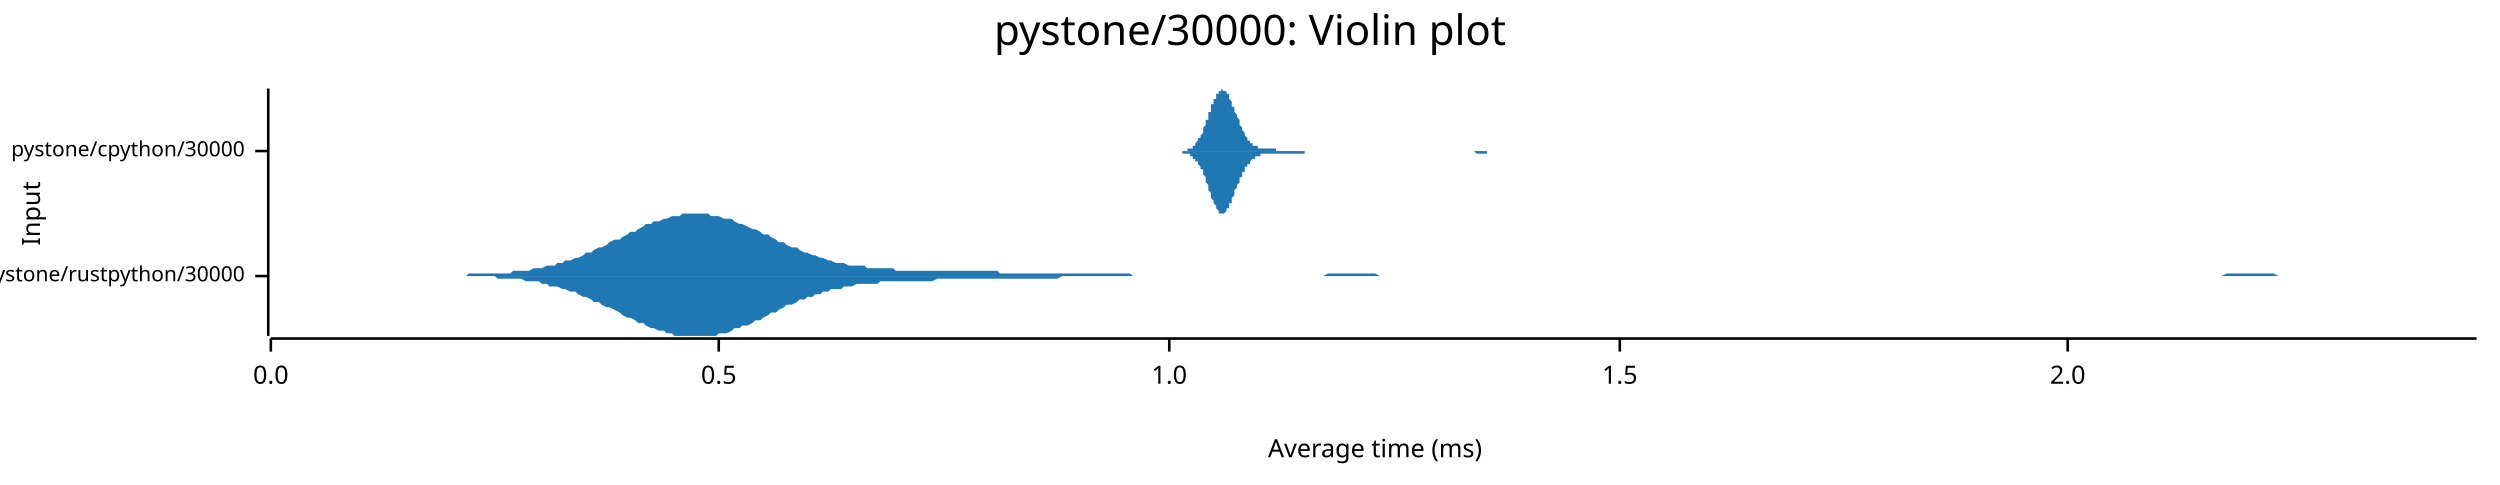
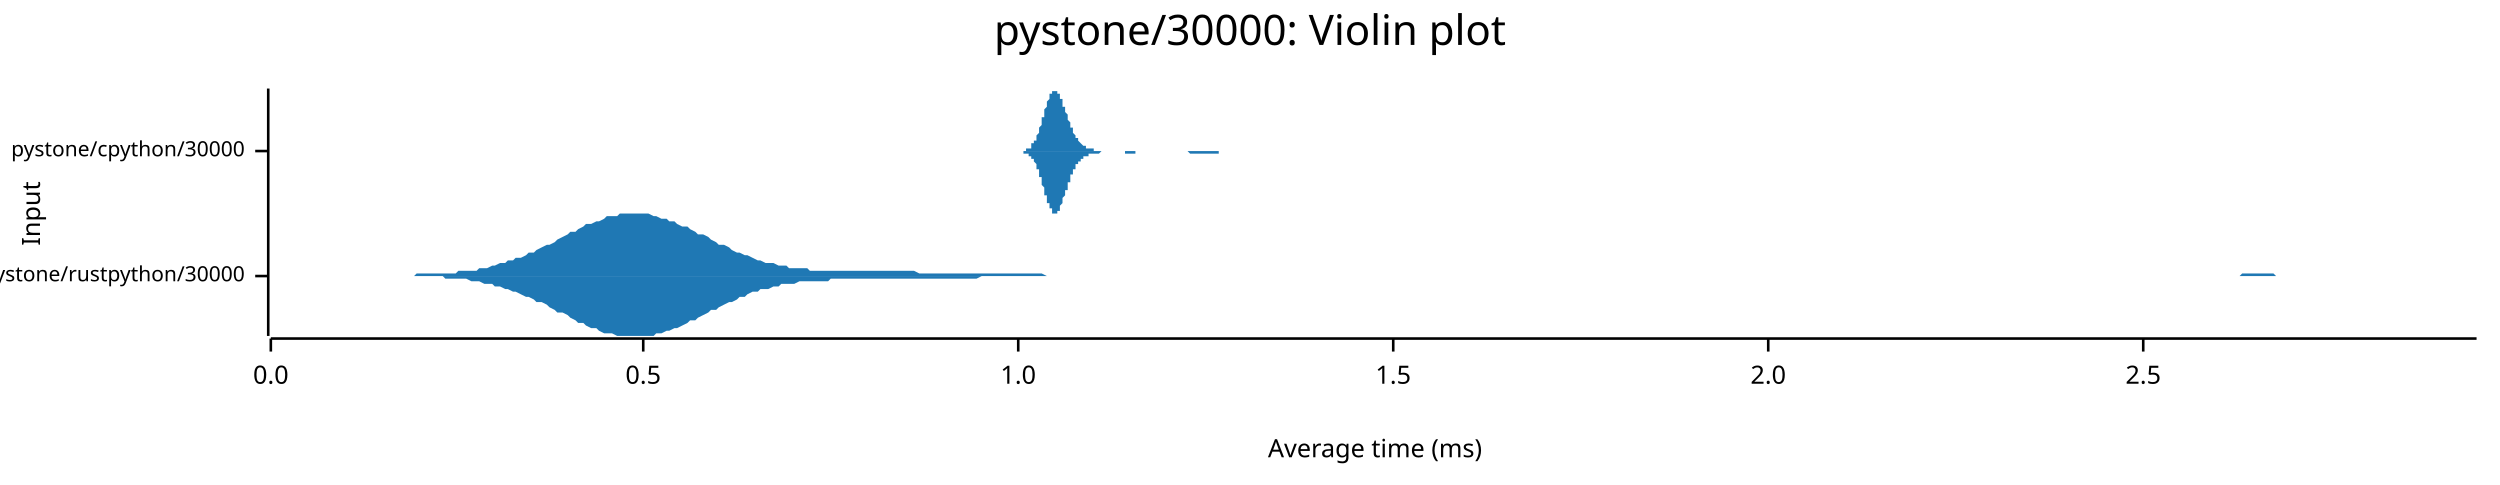
<svg xmlns="http://www.w3.org/2000/svg" width="960" height="186" viewBox="0 0 960 186">
  <text x="480" y="5" dy="0.76em" text-anchor="middle" font-family="sans-serif" font-size="16.129" opacity="1" fill="#000000">
pystone/30000: Violin plot
</text>
  <text x="8" y="82" dy="0.76em" text-anchor="middle" font-family="sans-serif" font-size="9.677" opacity="1" fill="#000000" transform="rotate(270, 8, 82)">
Input
</text>
  <text x="528" y="178" dy="-0.5ex" text-anchor="middle" font-family="sans-serif" font-size="9.677" opacity="1" fill="#000000">
Average time (ms)
</text>
  <polyline fill="none" opacity="1" stroke="#000000" stroke-width="1" points="103,34 103,129 " />
  <text x="94" y="106" dy="0.5ex" text-anchor="end" font-family="sans-serif" font-size="8.065" opacity="1" fill="#000000">
pystone/rustpython/30000
</text>
  <polyline fill="none" opacity="1" stroke="#000000" stroke-width="1" points="98,106 103,106 " />
  <text x="94" y="58" dy="0.5ex" text-anchor="end" font-family="sans-serif" font-size="8.065" opacity="1" fill="#000000">
pystone/cpython/30000
</text>
  <polyline fill="none" opacity="1" stroke="#000000" stroke-width="1" points="98,58 103,58 " />
  <polyline fill="none" opacity="1" stroke="#000000" stroke-width="1" points="104,130 951,130 " />
  <text x="104" y="140" dy="0.76em" text-anchor="middle" font-family="sans-serif" font-size="9.677" opacity="1" fill="#000000">
0.0
</text>
  <polyline fill="none" opacity="1" stroke="#000000" stroke-width="1" points="104,130 104,135 " />
-   <text x="276" y="140" dy="0.76em" text-anchor="middle" font-family="sans-serif" font-size="9.677" opacity="1" fill="#000000">
+   <text x="247" y="140" dy="0.76em" text-anchor="middle" font-family="sans-serif" font-size="9.677" opacity="1" fill="#000000">
0.5
</text>
-   <polyline fill="none" opacity="1" stroke="#000000" stroke-width="1" points="276,130 276,135 " />
-   <text x="449" y="140" dy="0.76em" text-anchor="middle" font-family="sans-serif" font-size="9.677" opacity="1" fill="#000000">
+   <polyline fill="none" opacity="1" stroke="#000000" stroke-width="1" points="247,130 247,135 " />
+   <text x="391" y="140" dy="0.76em" text-anchor="middle" font-family="sans-serif" font-size="9.677" opacity="1" fill="#000000">
1.0
</text>
-   <polyline fill="none" opacity="1" stroke="#000000" stroke-width="1" points="449,130 449,135 " />
-   <text x="622" y="140" dy="0.76em" text-anchor="middle" font-family="sans-serif" font-size="9.677" opacity="1" fill="#000000">
+   <polyline fill="none" opacity="1" stroke="#000000" stroke-width="1" points="391,130 391,135 " />
+   <text x="535" y="140" dy="0.76em" text-anchor="middle" font-family="sans-serif" font-size="9.677" opacity="1" fill="#000000">
1.5
</text>
-   <polyline fill="none" opacity="1" stroke="#000000" stroke-width="1" points="622,130 622,135 " />
-   <text x="794" y="140" dy="0.76em" text-anchor="middle" font-family="sans-serif" font-size="9.677" opacity="1" fill="#000000">
+   <polyline fill="none" opacity="1" stroke="#000000" stroke-width="1" points="535,130 535,135 " />
+   <text x="679" y="140" dy="0.76em" text-anchor="middle" font-family="sans-serif" font-size="9.677" opacity="1" fill="#000000">
2.0
</text>
-   <polyline fill="none" opacity="1" stroke="#000000" stroke-width="1" points="794,130 794,135 " />
-   <polygon opacity="1" fill="#1F78B4" points="179,106 180,105 182,105 183,105 185,105 186,105 188,105 190,105 191,105 193,105 194,105 196,105 197,104 199,104 200,104 202,104 203,104 205,103 207,103 208,103 210,102 211,102 213,102 214,101 216,101 217,100 219,100 221,99 222,99 224,98 225,97 227,97 228,96 230,95 231,95 233,94 234,93 236,92 238,92 239,91 241,90 242,89 244,89 245,88 247,87 248,86 250,86 251,85 253,85 255,84 256,84 258,83 259,83 261,83 262,82 264,82 265,82 267,82 268,82 270,82 272,82 273,83 275,83 276,83 278,84 279,84 281,84 282,85 284,86 285,86 287,87 289,88 290,88 292,89 293,90 295,90 296,91 298,92 299,93 301,93 302,94 304,95 306,95 307,96 309,97 310,97 312,98 313,98 315,99 316,99 318,100 319,100 321,101 323,101 324,101 326,102 327,102 329,102 330,102 332,102 333,103 335,103 337,103 338,103 340,103 341,103 343,103 344,104 346,104 347,104 349,104 350,104 352,104 354,104 355,104 357,104 358,104 360,104 361,104 363,104 364,104 366,104 367,104 369,104 371,104 372,104 374,104 375,104 377,104 378,104 380,104 381,104 383,104 384,105 386,105 388,105 389,105 391,105 392,105 394,105 395,105 397,105 398,105 400,105 401,105 403,105 405,105 406,105 408,105 409,105 411,105 412,105 414,105 415,105 417,105 418,105 420,105 422,105 423,105 425,105 426,105 428,105 429,105 431,105 432,105 434,105 435,106 437,106 439,106 440,106 442,106 443,106 445,106 446,106 448,106 449,106 451,106 452,106 454,106 456,106 457,106 459,106 460,106 462,106 463,106 465,106 466,106 468,106 470,106 471,106 473,106 474,106 476,106 477,106 479,106 480,106 482,106 483,106 485,106 487,106 488,106 490,106 491,106 493,106 494,106 496,106 497,106 499,106 500,106 502,106 504,106 505,106 507,106 508,106 510,105 511,105 513,105 514,105 516,105 517,105 519,105 521,105 522,105 524,105 525,105 527,105 528,105 530,106 531,106 533,106 534,106 536,106 538,106 539,106 541,106 542,106 544,106 545,106 547,106 548,106 550,106 551,106 553,106 555,106 556,106 558,106 559,106 561,106 562,106 564,106 565,106 567,106 568,106 570,106 572,106 573,106 575,106 576,106 578,106 579,106 581,106 582,106 584,106 586,106 587,106 589,106 590,106 592,106 593,106 595,106 596,106 598,106 599,106 601,106 603,106 604,106 606,106 607,106 609,106 610,106 612,106 613,106 615,106 616,106 618,106 620,106 621,106 623,106 624,106 626,106 627,106 629,106 630,106 632,106 633,106 635,106 637,106 638,106 640,106 641,106 643,106 644,106 646,106 647,106 649,106 650,106 652,106 654,106 655,106 657,106 658,106 660,106 661,106 663,106 664,106 666,106 667,106 669,106 671,106 672,106 674,106 675,106 677,106 678,106 680,106 681,106 683,106 684,106 686,106 688,106 689,106 691,106 692,106 694,106 695,106 697,106 698,106 700,106 701,106 703,106 705,106 706,106 708,106 709,106 711,106 712,106 714,106 715,106 717,106 719,106 720,106 722,106 723,106 725,106 726,106 728,106 729,106 731,106 732,106 734,106 736,106 737,106 739,106 740,106 742,106 743,106 745,106 746,106 748,106 749,106 751,106 753,106 754,106 756,106 757,106 759,106 760,106 762,106 763,106 765,106 766,106 768,106 770,106 771,106 773,106 774,106 776,106 777,106 779,106 780,106 782,106 783,106 785,106 787,106 788,106 790,106 791,106 793,106 794,106 796,106 797,106 799,106 800,106 802,106 804,106 805,106 807,106 808,106 810,106 811,106 813,106 814,106 816,106 817,106 819,106 821,106 822,106 824,106 825,106 827,106 828,106 830,106 831,106 833,106 835,106 836,106 838,106 839,106 841,106 842,106 844,106 845,106 847,106 848,106 850,106 852,106 853,106 855,105 856,105 858,105 859,105 861,105 862,105 864,105 865,105 867,105 869,105 870,105 872,105 873,105 875,106 876,106 878,106 879,106 881,106 882,106 884,106 886,106 887,106 889,106 890,106 892,106 893,106 895,106 896,106 898,106 899,106 901,106 903,106 904,106 906,106 907,106 909,106 910,106 912,106 913,106 915,106 916,106 918,106 920,106 921,106 923,106 924,106 926,106 927,106 929,106 930,106 932,106 933,106 935,106 937,106 938,106 940,106 941,106 943,106 944,106 946,106 947,106 949,106 951,106 951,106 179,106 " />
-   <polygon opacity="1" fill="#1F78B4" points="179,106 180,106 182,106 183,106 185,106 186,106 188,106 190,106 191,107 193,107 194,107 196,107 197,107 199,107 200,107 202,108 203,108 205,108 207,108 208,109 210,109 211,110 213,110 214,110 216,111 217,111 219,112 221,112 222,113 224,114 225,114 227,115 228,116 230,116 231,117 233,118 234,118 236,119 238,120 239,121 241,122 242,122 244,123 245,124 247,124 248,125 250,126 251,126 253,127 255,127 256,128 258,128 259,129 261,129 262,129 264,129 265,129 267,129 268,129 270,129 272,129 273,129 275,129 276,128 278,128 279,128 281,127 282,126 284,126 285,125 287,125 289,124 290,123 292,123 293,122 295,121 296,120 298,120 299,119 301,118 302,117 304,117 306,116 307,115 309,115 310,114 312,114 313,113 315,113 316,112 318,112 319,111 321,111 323,111 324,110 326,110 327,110 329,109 330,109 332,109 333,109 335,109 337,109 338,108 340,108 341,108 343,108 344,108 346,108 347,108 349,108 350,108 352,108 354,108 355,108 357,108 358,108 360,107 361,107 363,107 364,107 366,107 367,107 369,107 371,107 372,107 374,107 375,107 377,107 378,107 380,107 381,107 383,107 384,107 386,107 388,107 389,107 391,107 392,107 394,107 395,107 397,107 398,107 400,107 401,107 403,107 405,107 406,107 408,106 409,106 411,106 412,106 414,106 415,106 417,106 418,106 420,106 422,106 423,106 425,106 426,106 428,106 429,106 431,106 432,106 434,106 435,106 437,106 439,106 440,106 442,106 443,106 445,106 446,106 448,106 449,106 451,106 452,106 454,106 456,106 457,106 459,106 460,106 462,106 463,106 465,106 466,106 468,106 470,106 471,106 473,106 474,106 476,106 477,106 479,106 480,106 482,106 483,106 485,106 487,106 488,106 490,106 491,106 493,106 494,106 496,106 497,106 499,106 500,106 502,106 504,106 505,106 507,106 508,106 510,106 511,106 513,106 514,106 516,106 517,106 519,106 521,106 522,106 524,106 525,106 527,106 528,106 530,106 531,106 533,106 534,106 536,106 538,106 539,106 541,106 542,106 544,106 545,106 547,106 548,106 550,106 551,106 553,106 555,106 556,106 558,106 559,106 561,106 562,106 564,106 565,106 567,106 568,106 570,106 572,106 573,106 575,106 576,106 578,106 579,106 581,106 582,106 584,106 586,106 587,106 589,106 590,106 592,106 593,106 595,106 596,106 598,106 599,106 601,106 603,106 604,106 606,106 607,106 609,106 610,106 612,106 613,106 615,106 616,106 618,106 620,106 621,106 623,106 624,106 626,106 627,106 629,106 630,106 632,106 633,106 635,106 637,106 638,106 640,106 641,106 643,106 644,106 646,106 647,106 649,106 650,106 652,106 654,106 655,106 657,106 658,106 660,106 661,106 663,106 664,106 666,106 667,106 669,106 671,106 672,106 674,106 675,106 677,106 678,106 680,106 681,106 683,106 684,106 686,106 688,106 689,106 691,106 692,106 694,106 695,106 697,106 698,106 700,106 701,106 703,106 705,106 706,106 708,106 709,106 711,106 712,106 714,106 715,106 717,106 719,106 720,106 722,106 723,106 725,106 726,106 728,106 729,106 731,106 732,106 734,106 736,106 737,106 739,106 740,106 742,106 743,106 745,106 746,106 748,106 749,106 751,106 753,106 754,106 756,106 757,106 759,106 760,106 762,106 763,106 765,106 766,106 768,106 770,106 771,106 773,106 774,106 776,106 777,106 779,106 780,106 782,106 783,106 785,106 787,106 788,106 790,106 791,106 793,106 794,106 796,106 797,106 799,106 800,106 802,106 804,106 805,106 807,106 808,106 810,106 811,106 813,106 814,106 816,106 817,106 819,106 821,106 822,106 824,106 825,106 827,106 828,106 830,106 831,106 833,106 835,106 836,106 838,106 839,106 841,106 842,106 844,106 845,106 847,106 848,106 850,106 852,106 853,106 855,106 856,106 858,106 859,106 861,106 862,106 864,106 865,106 867,106 869,106 870,106 872,106 873,106 875,106 876,106 878,106 879,106 881,106 882,106 884,106 886,106 887,106 889,106 890,106 892,106 893,106 895,106 896,106 898,106 899,106 901,106 903,106 904,106 906,106 907,106 909,106 910,106 912,106 913,106 915,106 916,106 918,106 920,106 921,106 923,106 924,106 926,106 927,106 929,106 930,106 932,106 933,106 935,106 937,106 938,106 940,106 941,106 943,106 944,106 946,106 947,106 949,106 951,106 951,106 179,106 " />
-   <polygon opacity="1" fill="#1F78B4" points="451,58 451,58 451,58 452,58 452,58 452,58 453,58 453,58 453,58 453,58 454,58 454,58 454,58 454,58 455,58 455,58 455,58 455,58 456,58 456,58 456,57 457,57 457,57 457,57 457,57 458,57 458,56 458,56 458,56 459,56 459,55 459,55 459,55 460,54 460,54 460,54 460,53 461,53 461,52 461,52 462,51 462,50 462,50 462,49 463,48 463,48 463,47 463,46 464,46 464,45 464,44 464,43 465,43 465,42 465,41 465,40 466,40 466,39 466,38 467,38 467,37 467,37 467,36 468,36 468,36 468,35 468,35 469,35 469,35 469,35 469,34 470,35 470,35 470,35 471,35 471,35 471,36 471,36 472,36 472,37 472,37 472,38 473,39 473,39 473,40 473,41 474,41 474,42 474,43 474,43 475,44 475,45 475,45 476,46 476,47 476,47 476,48 477,49 477,49 477,50 477,50 478,51 478,51 478,52 478,52 479,53 479,53 479,54 480,54 480,54 480,55 480,55 481,55 481,55 481,56 481,56 482,56 482,56 482,56 482,56 483,56 483,57 483,57 483,57 484,57 484,57 484,57 485,57 485,57 485,57 485,57 486,57 486,57 486,57 486,57 487,57 487,57 487,57 487,57 488,57 488,57 488,57 488,57 489,57 489,57 489,57 490,57 490,58 490,58 490,58 491,58 491,58 491,58 491,58 492,58 492,58 492,58 492,58 493,58 493,58 493,58 494,58 494,58 494,58 494,58 495,58 495,58 495,58 495,58 496,58 496,58 496,58 496,58 497,58 497,58 497,58 497,58 498,58 498,58 498,58 499,58 499,58 499,58 499,58 500,58 500,58 500,58 500,58 501,58 501,58 501,58 501,58 502,58 502,58 502,58 503,58 503,58 503,58 503,58 504,58 504,58 504,58 504,58 505,58 505,58 505,58 505,58 506,58 506,58 506,58 506,58 507,58 507,58 507,58 508,58 508,58 508,58 508,58 509,58 509,58 509,58 509,58 510,58 510,58 510,58 510,58 511,58 511,58 511,58 511,58 512,58 512,58 512,58 513,58 513,58 513,58 513,58 514,58 514,58 514,58 514,58 515,58 515,58 515,58 515,58 516,58 516,58 516,58 517,58 517,58 517,58 517,58 518,58 518,58 518,58 518,58 519,58 519,58 519,58 519,58 520,58 520,58 520,58 520,58 521,58 521,58 521,58 522,58 522,58 522,58 522,58 523,58 523,58 523,58 523,58 524,58 524,58 524,58 524,58 525,58 525,58 525,58 525,58 526,58 526,58 526,58 527,58 527,58 527,58 527,58 528,58 528,58 528,58 528,58 529,58 529,58 529,58 529,58 530,58 530,58 530,58 531,58 531,58 531,58 531,58 532,58 532,58 532,58 532,58 533,58 533,58 533,58 533,58 534,58 534,58 534,58 534,58 535,58 535,58 535,58 536,58 536,58 536,58 536,58 537,58 537,58 537,58 537,58 538,58 538,58 538,58 538,58 539,58 539,58 539,58 540,58 540,58 540,58 540,58 541,58 541,58 541,58 541,58 542,58 542,58 542,58 542,58 543,58 543,58 543,58 543,58 544,58 544,58 544,58 545,58 545,58 545,58 545,58 546,58 546,58 546,58 546,58 547,58 547,58 547,58 547,58 548,58 548,58 548,58 548,58 549,58 549,58 549,58 550,58 550,58 550,58 550,58 551,58 551,58 551,58 551,58 552,58 552,58 552,58 552,58 553,58 553,58 553,58 554,58 554,58 554,58 554,58 555,58 555,58 555,58 555,58 556,58 556,58 556,58 556,58 557,58 557,58 557,58 557,58 558,58 558,58 558,58 559,58 559,58 559,58 559,58 560,58 560,58 560,58 560,58 561,58 561,58 561,58 561,58 562,58 562,58 562,58 562,58 563,58 563,58 563,58 564,58 564,58 564,58 564,58 565,58 565,58 565,58 565,58 566,58 566,58 566,58 566,58 567,58 567,58 567,58 568,58 568,58 568,58 568,58 569,58 569,58 569,58 569,58 570,58 570,58 570,58 570,58 571,58 571,58 571,58 571,58 572,58 572,58 572,58 573,58 573,58 573,58 573,58 574,58 574,58 574,58 574,58 575,58 575,58 575,58 575,58 576,58 576,58 576,58 577,58 577,58 577,58 577,58 578,58 578,58 578,58 578,58 579,58 579,58 579,58 579,58 580,58 580,58 580,58 580,58 581,58 581,58 581,58 582,58 582,58 582,58 582,58 583,58 583,58 583,58 451,58 " />
-   <polygon opacity="1" fill="#1F78B4" points="451,58 451,58 451,58 452,58 452,58 452,58 453,58 453,58 453,58 453,58 454,58 454,58 454,59 454,59 455,59 455,59 455,59 455,59 456,59 456,59 456,59 457,59 457,59 457,59 457,60 458,60 458,60 458,60 458,61 459,61 459,61 459,61 459,62 460,62 460,63 460,63 460,63 461,64 461,64 461,65 462,65 462,66 462,67 462,67 463,68 463,69 463,69 463,70 464,71 464,72 464,72 464,73 465,74 465,75 465,75 465,76 466,77 466,77 466,78 467,79 467,79 467,80 467,80 468,81 468,81 468,81 468,82 469,82 469,82 469,82 469,82 470,82 470,82 470,82 471,81 471,81 471,81 471,80 472,80 472,80 472,79 472,78 473,78 473,77 473,77 473,76 474,75 474,75 474,74 474,73 475,72 475,72 475,71 476,70 476,70 476,69 476,68 477,68 477,67 477,67 477,66 478,66 478,65 478,65 478,64 479,64 479,63 479,63 480,63 480,62 480,62 480,62 481,61 481,61 481,61 481,61 482,61 482,60 482,60 482,60 483,60 483,60 483,60 483,60 484,60 484,60 484,59 485,59 485,59 485,59 485,59 486,59 486,59 486,59 486,59 487,59 487,59 487,59 487,59 488,59 488,59 488,59 488,59 489,59 489,59 489,59 490,59 490,59 490,59 490,59 491,59 491,59 491,59 491,59 492,59 492,59 492,59 492,59 493,59 493,59 493,59 494,59 494,59 494,59 494,59 495,59 495,59 495,59 495,59 496,59 496,59 496,59 496,59 497,59 497,59 497,59 497,59 498,59 498,59 498,59 499,59 499,59 499,59 499,59 500,59 500,59 500,59 500,59 501,59 501,58 501,58 501,58 502,58 502,58 502,58 503,58 503,58 503,58 503,58 504,58 504,58 504,58 504,58 505,58 505,58 505,58 505,58 506,58 506,58 506,58 506,58 507,58 507,58 507,58 508,58 508,58 508,58 508,58 509,58 509,58 509,58 509,58 510,58 510,58 510,58 510,58 511,58 511,58 511,58 511,58 512,58 512,58 512,58 513,58 513,58 513,58 513,58 514,58 514,58 514,58 514,58 515,58 515,58 515,58 515,58 516,58 516,58 516,58 517,58 517,58 517,58 517,58 518,58 518,58 518,58 518,58 519,58 519,58 519,58 519,58 520,58 520,58 520,58 520,58 521,58 521,58 521,58 522,58 522,58 522,58 522,58 523,58 523,58 523,58 523,58 524,58 524,58 524,58 524,58 525,58 525,58 525,58 525,58 526,58 526,58 526,58 527,58 527,58 527,58 527,58 528,58 528,58 528,58 528,58 529,58 529,58 529,58 529,58 530,58 530,58 530,58 531,58 531,58 531,58 531,58 532,58 532,58 532,58 532,58 533,58 533,58 533,58 533,58 534,58 534,58 534,58 534,58 535,58 535,58 535,58 536,58 536,58 536,58 536,58 537,58 537,58 537,58 537,58 538,58 538,58 538,58 538,58 539,58 539,58 539,58 540,58 540,58 540,58 540,58 541,58 541,58 541,58 541,58 542,58 542,58 542,58 542,58 543,58 543,58 543,58 543,58 544,58 544,58 544,58 545,58 545,58 545,58 545,58 546,58 546,58 546,58 546,58 547,58 547,58 547,58 547,58 548,58 548,58 548,58 548,58 549,58 549,58 549,58 550,58 550,58 550,58 550,58 551,58 551,58 551,58 551,58 552,58 552,58 552,58 552,58 553,58 553,58 553,58 554,58 554,58 554,58 554,58 555,58 555,58 555,58 555,58 556,58 556,58 556,58 556,58 557,58 557,58 557,58 557,58 558,58 558,58 558,58 559,58 559,58 559,58 559,58 560,58 560,58 560,58 560,58 561,58 561,58 561,58 561,58 562,58 562,58 562,58 562,58 563,58 563,58 563,58 564,58 564,58 564,58 564,58 565,58 565,58 565,58 565,58 566,58 566,58 566,58 566,58 567,59 567,59 567,59 568,59 568,59 568,59 568,59 569,59 569,59 569,59 569,59 570,59 570,59 570,59 570,59 571,59 571,59 571,58 571,58 572,58 572,58 572,58 573,58 573,58 573,58 573,58 574,58 574,58 574,58 574,58 575,58 575,58 575,58 575,58 576,58 576,58 576,58 577,58 577,58 577,58 577,58 578,58 578,58 578,58 578,58 579,58 579,58 579,58 579,58 580,58 580,58 580,58 580,58 581,58 581,58 581,58 582,58 582,58 582,58 582,58 583,58 583,58 583,58 451,58 " />
+   <polyline fill="none" opacity="1" stroke="#000000" stroke-width="1" points="679,130 679,135 " />
+   <text x="823" y="140" dy="0.76em" text-anchor="middle" font-family="sans-serif" font-size="9.677" opacity="1" fill="#000000">
+ 2.5
+ </text>
+   <polyline fill="none" opacity="1" stroke="#000000" stroke-width="1" points="823,130 823,135 " />
+   <polygon opacity="1" fill="#1F78B4" points="157,106 159,106 160,105 162,105 163,105 165,105 167,105 168,105 170,105 171,105 173,105 175,105 176,104 178,104 179,104 181,104 183,104 184,103 186,103 187,103 189,102 190,102 192,101 194,101 195,100 197,100 198,99 200,99 202,98 203,97 205,97 206,96 208,95 210,94 211,94 213,93 214,92 216,91 218,90 219,89 221,89 222,88 224,87 225,86 227,86 229,85 230,85 232,84 233,83 235,83 237,83 238,82 240,82 241,82 243,82 245,82 246,82 248,82 249,82 251,83 252,83 254,84 256,84 257,85 259,85 260,86 262,87 264,87 265,88 267,89 268,90 270,90 272,91 273,92 275,93 276,94 278,94 280,95 281,96 283,97 284,97 286,98 287,98 289,99 291,100 292,100 294,101 295,101 297,101 299,102 300,102 302,102 303,103 305,103 307,103 308,103 310,103 311,104 313,104 315,104 316,104 318,104 319,104 321,104 322,104 324,104 326,104 327,104 329,104 330,104 332,104 334,104 335,104 337,104 338,104 340,104 342,104 343,104 345,104 346,104 348,104 349,104 351,104 353,105 354,105 356,105 357,105 359,105 361,105 362,105 364,105 365,105 367,105 369,105 370,105 372,105 373,105 375,105 377,105 378,105 380,105 381,105 383,105 384,105 386,105 388,105 389,105 391,105 392,105 394,105 396,105 397,105 399,105 400,105 402,106 404,106 405,106 407,106 408,106 410,106 411,106 413,106 415,106 416,106 418,106 419,106 421,106 423,106 424,106 426,106 427,106 429,106 431,106 432,106 434,106 435,106 437,106 439,106 440,106 442,106 443,106 445,106 446,106 448,106 450,106 451,106 453,106 454,106 456,106 458,106 459,106 461,106 462,106 464,106 466,106 467,106 469,106 470,106 472,106 474,106 475,106 477,106 478,106 480,106 481,106 483,106 485,106 486,106 488,106 489,106 491,106 493,106 494,106 496,106 497,106 499,106 501,106 502,106 504,106 505,106 507,106 508,106 510,106 512,106 513,106 515,106 516,106 518,106 520,106 521,106 523,106 524,106 526,106 528,106 529,106 531,106 532,106 534,106 536,106 537,106 539,106 540,106 542,106 543,106 545,106 547,106 548,106 550,106 551,106 553,106 555,106 556,106 558,106 559,106 561,106 563,106 564,106 566,106 567,106 569,106 570,106 572,106 574,106 575,106 577,106 578,106 580,106 582,106 583,106 585,106 586,106 588,106 590,106 591,106 593,106 594,106 596,106 598,106 599,106 601,106 602,106 604,106 605,106 607,106 609,106 610,106 612,106 613,106 615,106 617,106 618,106 620,106 621,106 623,106 625,106 626,106 628,106 629,106 631,106 633,106 634,106 636,106 637,106 639,106 640,106 642,106 644,106 645,106 647,106 648,106 650,106 652,106 653,106 655,106 656,106 658,106 660,106 661,106 663,106 664,106 666,106 667,106 669,106 671,106 672,106 674,106 675,106 677,106 679,106 680,106 682,106 683,106 685,106 687,106 688,106 690,106 691,106 693,106 695,106 696,106 698,106 699,106 701,106 702,106 704,106 706,106 707,106 709,106 710,106 712,106 714,106 715,106 717,106 718,106 720,106 722,106 723,106 725,106 726,106 728,106 729,106 731,106 733,106 734,106 736,106 737,106 739,106 741,106 742,106 744,106 745,106 747,106 749,106 750,106 752,106 753,106 755,106 757,106 758,106 760,106 761,106 763,106 764,106 766,106 768,106 769,106 771,106 772,106 774,106 776,106 777,106 779,106 780,106 782,106 784,106 785,106 787,106 788,106 790,106 792,106 793,106 795,106 796,106 798,106 799,106 801,106 803,106 804,106 806,106 807,106 809,106 811,106 812,106 814,106 815,106 817,106 819,106 820,106 822,106 823,106 825,106 826,106 828,106 830,106 831,106 833,106 834,106 836,106 838,106 839,106 841,106 842,106 844,106 846,106 847,106 849,106 850,106 852,106 854,106 855,106 857,106 858,106 860,106 861,105 863,105 865,105 866,105 868,105 869,105 871,105 873,105 874,106 876,106 877,106 879,106 881,106 882,106 884,106 885,106 887,106 888,106 890,106 892,106 893,106 895,106 896,106 898,106 900,106 901,106 903,106 904,106 906,106 908,106 909,106 911,106 912,106 914,106 916,106 917,106 919,106 920,106 922,106 923,106 925,106 927,106 928,106 930,106 931,106 933,106 935,106 936,106 938,106 939,106 941,106 943,106 944,106 946,106 947,106 949,106 951,106 951,106 157,106 " />
+   <polygon opacity="1" fill="#1F78B4" points="157,106 159,106 160,106 162,106 163,106 165,106 167,106 168,106 170,106 171,107 173,107 175,107 176,107 178,107 179,107 181,108 183,108 184,108 186,109 187,109 189,109 190,110 192,110 194,111 195,111 197,112 198,112 200,113 202,114 203,114 205,115 206,116 208,116 210,117 211,118 213,119 214,120 216,120 218,121 219,122 221,123 222,124 224,124 225,125 227,126 229,126 230,127 232,128 233,128 235,128 237,129 238,129 240,129 241,129 243,129 245,129 246,129 248,129 249,129 251,129 252,128 254,128 256,127 257,127 259,126 260,126 262,125 264,124 265,123 267,123 268,122 270,121 272,120 273,119 275,119 276,118 278,117 280,116 281,116 283,115 284,114 286,114 287,113 289,112 291,112 292,111 294,111 295,111 297,110 299,110 300,109 302,109 303,109 305,109 307,108 308,108 310,108 311,108 313,108 315,108 316,108 318,108 319,107 321,107 322,107 324,107 326,107 327,107 329,107 330,107 332,107 334,107 335,107 337,107 338,107 340,107 342,107 343,107 345,107 346,107 348,107 349,107 351,107 353,107 354,107 356,107 357,107 359,107 361,107 362,107 364,107 365,107 367,107 369,107 370,107 372,107 373,107 375,107 377,106 378,106 380,106 381,106 383,106 384,106 386,106 388,106 389,106 391,106 392,106 394,106 396,106 397,106 399,106 400,106 402,106 404,106 405,106 407,106 408,106 410,106 411,106 413,106 415,106 416,106 418,106 419,106 421,106 423,106 424,106 426,106 427,106 429,106 431,106 432,106 434,106 435,106 437,106 439,106 440,106 442,106 443,106 445,106 446,106 448,106 450,106 451,106 453,106 454,106 456,106 458,106 459,106 461,106 462,106 464,106 466,106 467,106 469,106 470,106 472,106 474,106 475,106 477,106 478,106 480,106 481,106 483,106 485,106 486,106 488,106 489,106 491,106 493,106 494,106 496,106 497,106 499,106 501,106 502,106 504,106 505,106 507,106 508,106 510,106 512,106 513,106 515,106 516,106 518,106 520,106 521,106 523,106 524,106 526,106 528,106 529,106 531,106 532,106 534,106 536,106 537,106 539,106 540,106 542,106 543,106 545,106 547,106 548,106 550,106 551,106 553,106 555,106 556,106 558,106 559,106 561,106 563,106 564,106 566,106 567,106 569,106 570,106 572,106 574,106 575,106 577,106 578,106 580,106 582,106 583,106 585,106 586,106 588,106 590,106 591,106 593,106 594,106 596,106 598,106 599,106 601,106 602,106 604,106 605,106 607,106 609,106 610,106 612,106 613,106 615,106 617,106 618,106 620,106 621,106 623,106 625,106 626,106 628,106 629,106 631,106 633,106 634,106 636,106 637,106 639,106 640,106 642,106 644,106 645,106 647,106 648,106 650,106 652,106 653,106 655,106 656,106 658,106 660,106 661,106 663,106 664,106 666,106 667,106 669,106 671,106 672,106 674,106 675,106 677,106 679,106 680,106 682,106 683,106 685,106 687,106 688,106 690,106 691,106 693,106 695,106 696,106 698,106 699,106 701,106 702,106 704,106 706,106 707,106 709,106 710,106 712,106 714,106 715,106 717,106 718,106 720,106 722,106 723,106 725,106 726,106 728,106 729,106 731,106 733,106 734,106 736,106 737,106 739,106 741,106 742,106 744,106 745,106 747,106 749,106 750,106 752,106 753,106 755,106 757,106 758,106 760,106 761,106 763,106 764,106 766,106 768,106 769,106 771,106 772,106 774,106 776,106 777,106 779,106 780,106 782,106 784,106 785,106 787,106 788,106 790,106 792,106 793,106 795,106 796,106 798,106 799,106 801,106 803,106 804,106 806,106 807,106 809,106 811,106 812,106 814,106 815,106 817,106 819,106 820,106 822,106 823,106 825,106 826,106 828,106 830,106 831,106 833,106 834,106 836,106 838,106 839,106 841,106 842,106 844,106 846,106 847,106 849,106 850,106 852,106 854,106 855,106 857,106 858,106 860,106 861,106 863,106 865,106 866,106 868,106 869,106 871,106 873,106 874,106 876,106 877,106 879,106 881,106 882,106 884,106 885,106 887,106 888,106 890,106 892,106 893,106 895,106 896,106 898,106 900,106 901,106 903,106 904,106 906,106 908,106 909,106 911,106 912,106 914,106 916,106 917,106 919,106 920,106 922,106 923,106 925,106 927,106 928,106 930,106 931,106 933,106 935,106 936,106 938,106 939,106 941,106 943,106 944,106 946,106 947,106 949,106 951,106 951,106 157,106 " />
+   <polygon opacity="1" fill="#1F78B4" points="391,58 391,58 391,58 391,58 391,58 392,58 392,58 392,58 392,58 392,58 392,58 393,58 393,58 393,58 393,58 393,58 393,58 394,58 394,58 394,58 394,58 394,58 394,57 395,57 395,57 395,57 395,57 395,57 395,57 396,57 396,56 396,56 396,56 396,56 396,55 397,55 397,55 397,55 397,54 397,54 398,54 398,53 398,53 398,53 398,52 398,52 399,51 399,51 399,50 399,50 399,49 399,49 400,48 400,48 400,47 400,47 400,46 400,45 401,45 401,44 401,44 401,43 401,42 401,42 402,41 402,41 402,40 402,40 402,39 402,39 403,38 403,38 403,37 403,37 403,36 404,36 404,36 404,35 404,35 404,35 404,35 405,35 405,35 405,35 405,34 405,35 405,35 406,35 406,35 406,35 406,35 406,35 406,36 407,36 407,36 407,37 407,37 407,37 407,38 408,38 408,39 408,39 408,40 408,40 408,41 409,41 409,42 409,42 409,43 409,43 410,44 410,44 410,45 410,45 410,46 410,46 411,47 411,47 411,48 411,48 411,49 411,49 412,49 412,50 412,50 412,51 412,51 412,51 413,52 413,52 413,52 413,53 413,53 413,53 414,53 414,54 414,54 414,54 414,54 414,54 415,55 415,55 415,55 415,55 415,55 415,55 416,56 416,56 416,56 416,56 416,56 417,56 417,56 417,56 417,56 417,56 417,57 418,57 418,57 418,57 418,57 418,57 418,57 419,57 419,57 419,57 419,57 419,57 419,57 420,57 420,57 420,58 420,58 420,58 420,58 421,58 421,58 421,58 421,58 421,58 421,58 422,58 422,58 422,58 422,58 422,58 423,58 423,58 423,58 423,58 423,58 423,58 424,58 424,58 424,58 424,58 424,58 424,58 425,58 425,58 425,58 425,58 425,58 425,58 426,58 426,58 426,58 426,58 426,58 426,58 427,58 427,58 427,58 427,58 427,58 427,58 428,58 428,58 428,58 428,58 428,58 429,58 429,58 429,58 429,58 429,58 429,58 430,58 430,58 430,58 430,58 430,58 430,58 431,58 431,58 431,58 431,58 431,58 431,58 432,58 432,58 432,58 432,58 432,58 432,58 433,58 433,58 433,58 433,58 433,58 433,58 434,58 434,58 434,58 434,58 434,58 434,58 435,58 435,58 435,58 435,58 435,58 436,58 436,58 436,58 436,58 436,58 436,58 437,58 437,58 437,58 437,58 437,58 437,58 438,58 438,58 438,58 438,58 438,58 438,58 439,58 439,58 439,58 439,58 439,58 439,58 440,58 440,58 440,58 440,58 440,58 440,58 441,58 441,58 441,58 441,58 441,58 442,58 442,58 442,58 442,58 442,58 442,58 443,58 443,58 443,58 443,58 443,58 443,58 444,58 444,58 444,58 444,58 444,58 444,58 445,58 445,58 445,58 445,58 445,58 445,58 446,58 446,58 446,58 446,58 446,58 446,58 447,58 447,58 447,58 447,58 447,58 448,58 448,58 448,58 448,58 448,58 448,58 449,58 449,58 449,58 449,58 449,58 449,58 450,58 450,58 450,58 450,58 450,58 450,58 451,58 451,58 451,58 451,58 451,58 451,58 452,58 452,58 452,58 452,58 452,58 452,58 453,58 453,58 453,58 453,58 453,58 453,58 454,58 454,58 454,58 454,58 454,58 455,58 455,58 455,58 455,58 455,58 455,58 456,58 456,58 456,58 456,58 456,58 456,58 457,58 457,58 457,58 457,58 457,58 457,58 458,58 458,58 458,58 458,58 458,58 458,58 459,58 459,58 459,58 459,58 459,58 459,58 460,58 460,58 460,58 460,58 460,58 461,58 461,58 461,58 461,58 461,58 461,58 462,58 462,58 462,58 462,58 462,58 462,58 463,58 463,58 463,58 463,58 463,58 463,58 464,58 464,58 464,58 464,58 464,58 464,58 465,58 465,58 465,58 465,58 465,58 465,58 466,58 466,58 466,58 466,58 466,58 467,58 467,58 467,58 467,58 467,58 467,58 468,58 468,58 468,58 468,58 468,58 468,58 469,58 469,58 469,58 469,58 469,58 469,58 470,58 470,58 470,58 470,58 470,58 470,58 471,58 471,58 471,58 471,58 471,58 471,58 472,58 472,58 472,58 472,58 472,58 472,58 473,58 473,58 473,58 473,58 473,58 474,58 474,58 474,58 474,58 474,58 474,58 475,58 475,58 475,58 475,58 475,58 475,58 476,58 476,58 476,58 476,58 476,58 391,58 " />
+   <polygon opacity="1" fill="#1F78B4" points="391,58 391,58 391,58 391,58 391,58 392,58 392,58 392,58 392,58 392,58 392,58 393,58 393,59 393,59 393,59 393,59 393,59 394,59 394,59 394,59 394,59 394,59 394,59 395,59 395,59 395,59 395,60 395,60 395,60 396,60 396,60 396,60 396,61 396,61 396,61 397,61 397,62 397,62 397,62 397,62 398,63 398,63 398,64 398,64 398,64 398,65 399,65 399,66 399,66 399,67 399,67 399,68 400,68 400,69 400,69 400,70 400,71 400,71 401,72 401,72 401,73 401,74 401,74 401,75 402,75 402,76 402,76 402,77 402,77 402,78 403,78 403,79 403,79 403,80 403,80 404,80 404,81 404,81 404,81 404,82 404,82 405,82 405,82 405,82 405,82 405,82 405,82 406,82 406,82 406,82 406,81 406,81 406,81 407,81 407,80 407,80 407,80 407,79 407,79 408,78 408,78 408,77 408,77 408,76 408,76 409,75 409,75 409,74 409,74 409,73 410,73 410,72 410,72 410,71 410,71 410,70 411,70 411,69 411,69 411,68 411,68 411,67 412,67 412,67 412,66 412,66 412,66 412,65 413,65 413,65 413,64 413,64 413,64 413,63 414,63 414,63 414,63 414,63 414,62 414,62 415,62 415,62 415,62 415,61 415,61 415,61 416,61 416,61 416,61 416,61 416,60 417,60 417,60 417,60 417,60 417,60 417,60 418,60 418,60 418,60 418,60 418,60 418,59 419,59 419,59 419,59 419,59 419,59 419,59 420,59 420,59 420,59 420,59 420,59 420,59 421,59 421,59 421,59 421,59 421,59 421,59 422,59 422,59 422,59 422,59 422,59 423,58 423,58 423,58 423,58 423,58 423,58 424,58 424,58 424,58 424,58 424,58 424,58 425,58 425,58 425,58 425,58 425,58 425,58 426,58 426,58 426,58 426,58 426,58 426,58 427,58 427,58 427,58 427,58 427,58 427,58 428,58 428,58 428,58 428,58 428,58 429,58 429,58 429,58 429,58 429,58 429,58 430,58 430,58 430,58 430,58 430,58 430,58 431,58 431,58 431,58 431,58 431,58 431,58 432,58 432,58 432,59 432,59 432,59 432,59 433,59 433,59 433,59 433,59 433,59 433,59 434,59 434,59 434,59 434,59 434,59 434,59 435,59 435,59 435,59 435,59 435,59 436,59 436,59 436,59 436,58 436,58 436,58 437,58 437,58 437,58 437,58 437,58 437,58 438,58 438,58 438,58 438,58 438,58 438,58 439,58 439,58 439,58 439,58 439,58 439,58 440,58 440,58 440,58 440,58 440,58 440,58 441,58 441,58 441,58 441,58 441,58 442,58 442,58 442,58 442,58 442,58 442,58 443,58 443,58 443,58 443,58 443,58 443,58 444,58 444,58 444,58 444,58 444,58 444,58 445,58 445,58 445,58 445,58 445,58 445,58 446,58 446,58 446,58 446,58 446,58 446,58 447,58 447,58 447,58 447,58 447,58 448,58 448,58 448,58 448,58 448,58 448,58 449,58 449,58 449,58 449,58 449,58 449,58 450,58 450,58 450,58 450,58 450,58 450,58 451,58 451,58 451,58 451,58 451,58 451,58 452,58 452,58 452,58 452,58 452,58 452,58 453,58 453,58 453,58 453,58 453,58 453,58 454,58 454,58 454,58 454,58 454,58 455,58 455,58 455,58 455,58 455,58 455,58 456,58 456,58 456,58 456,58 456,58 456,58 457,59 457,59 457,59 457,59 457,59 457,59 458,59 458,59 458,59 458,59 458,59 458,59 459,59 459,59 459,59 459,59 459,59 459,59 460,59 460,59 460,59 460,59 460,59 461,59 461,59 461,59 461,59 461,59 461,59 462,59 462,59 462,59 462,59 462,59 462,59 463,59 463,59 463,59 463,59 463,59 463,59 464,59 464,59 464,59 464,59 464,59 464,59 465,59 465,59 465,59 465,59 465,59 465,59 466,59 466,59 466,59 466,59 466,59 467,59 467,59 467,59 467,59 467,59 467,59 468,59 468,58 468,58 468,58 468,58 468,58 469,58 469,58 469,58 469,58 469,58 469,58 470,58 470,58 470,58 470,58 470,58 470,58 471,58 471,58 471,58 471,58 471,58 471,58 472,58 472,58 472,58 472,58 472,58 472,58 473,58 473,58 473,58 473,58 473,58 474,58 474,58 474,58 474,58 474,58 474,58 475,58 475,58 475,58 475,58 475,58 475,58 476,58 476,58 476,58 476,58 476,58 391,58 " />
</svg>
